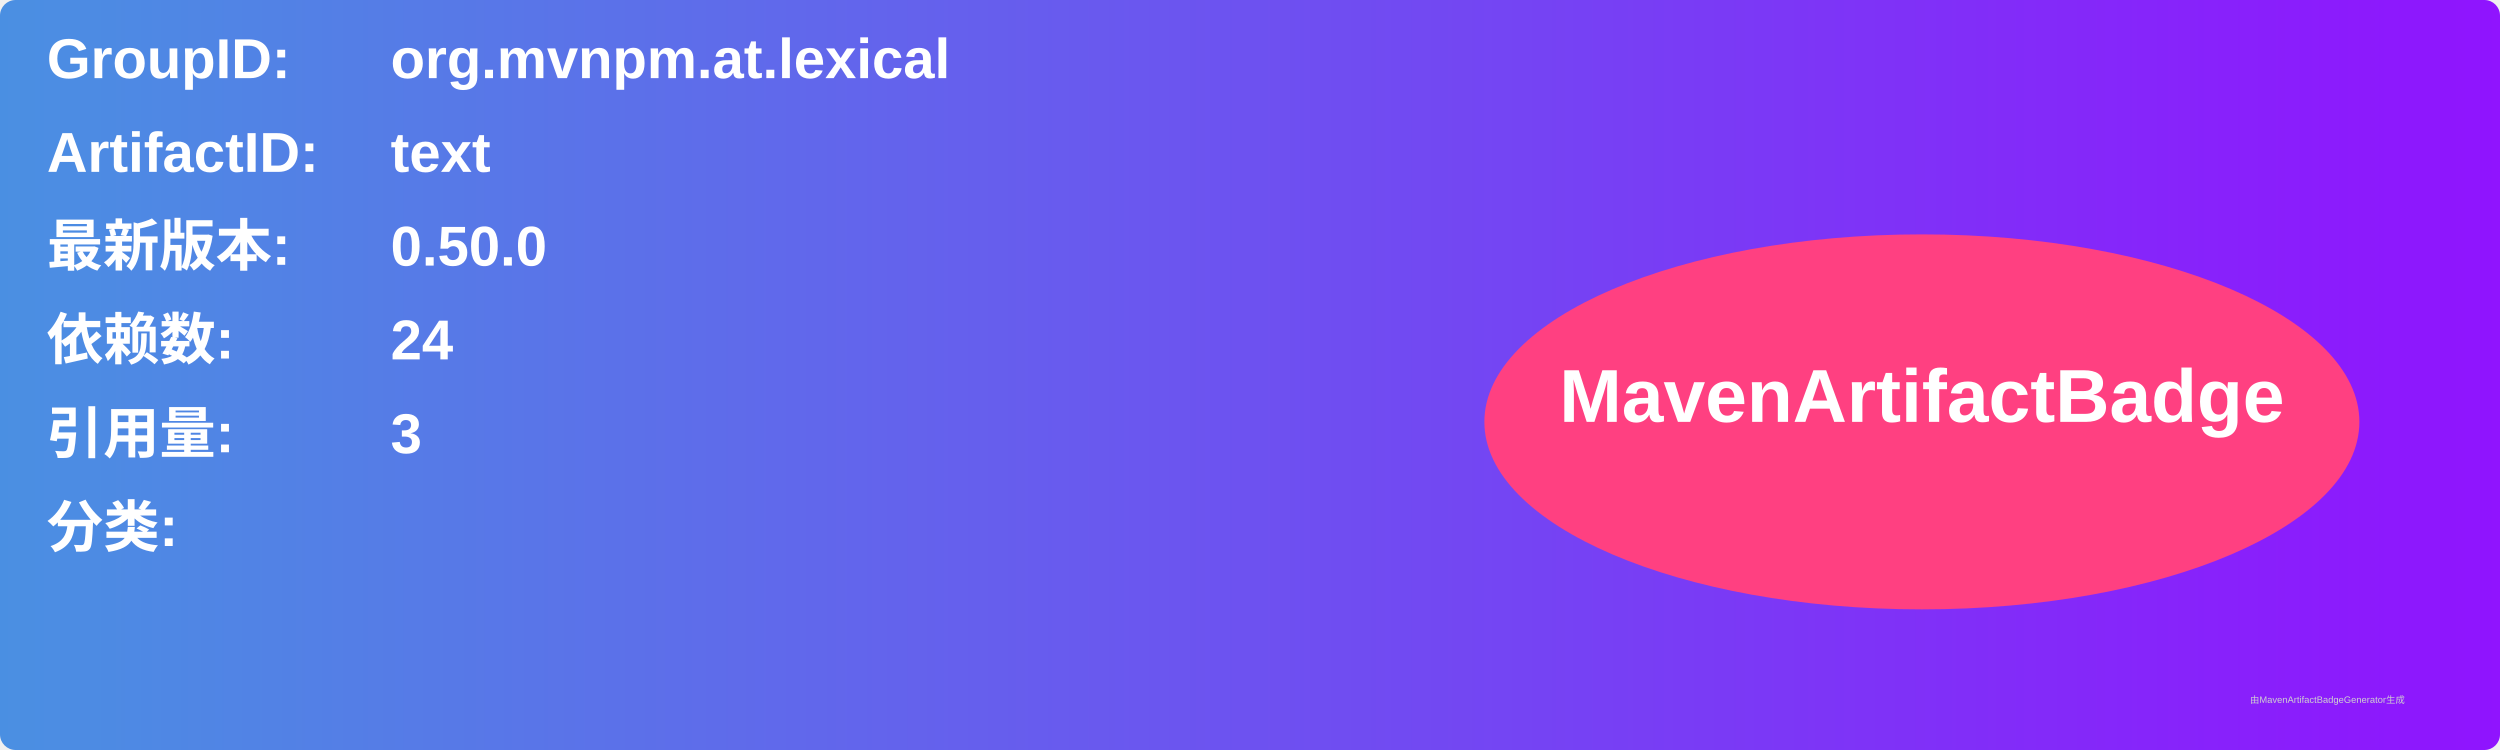
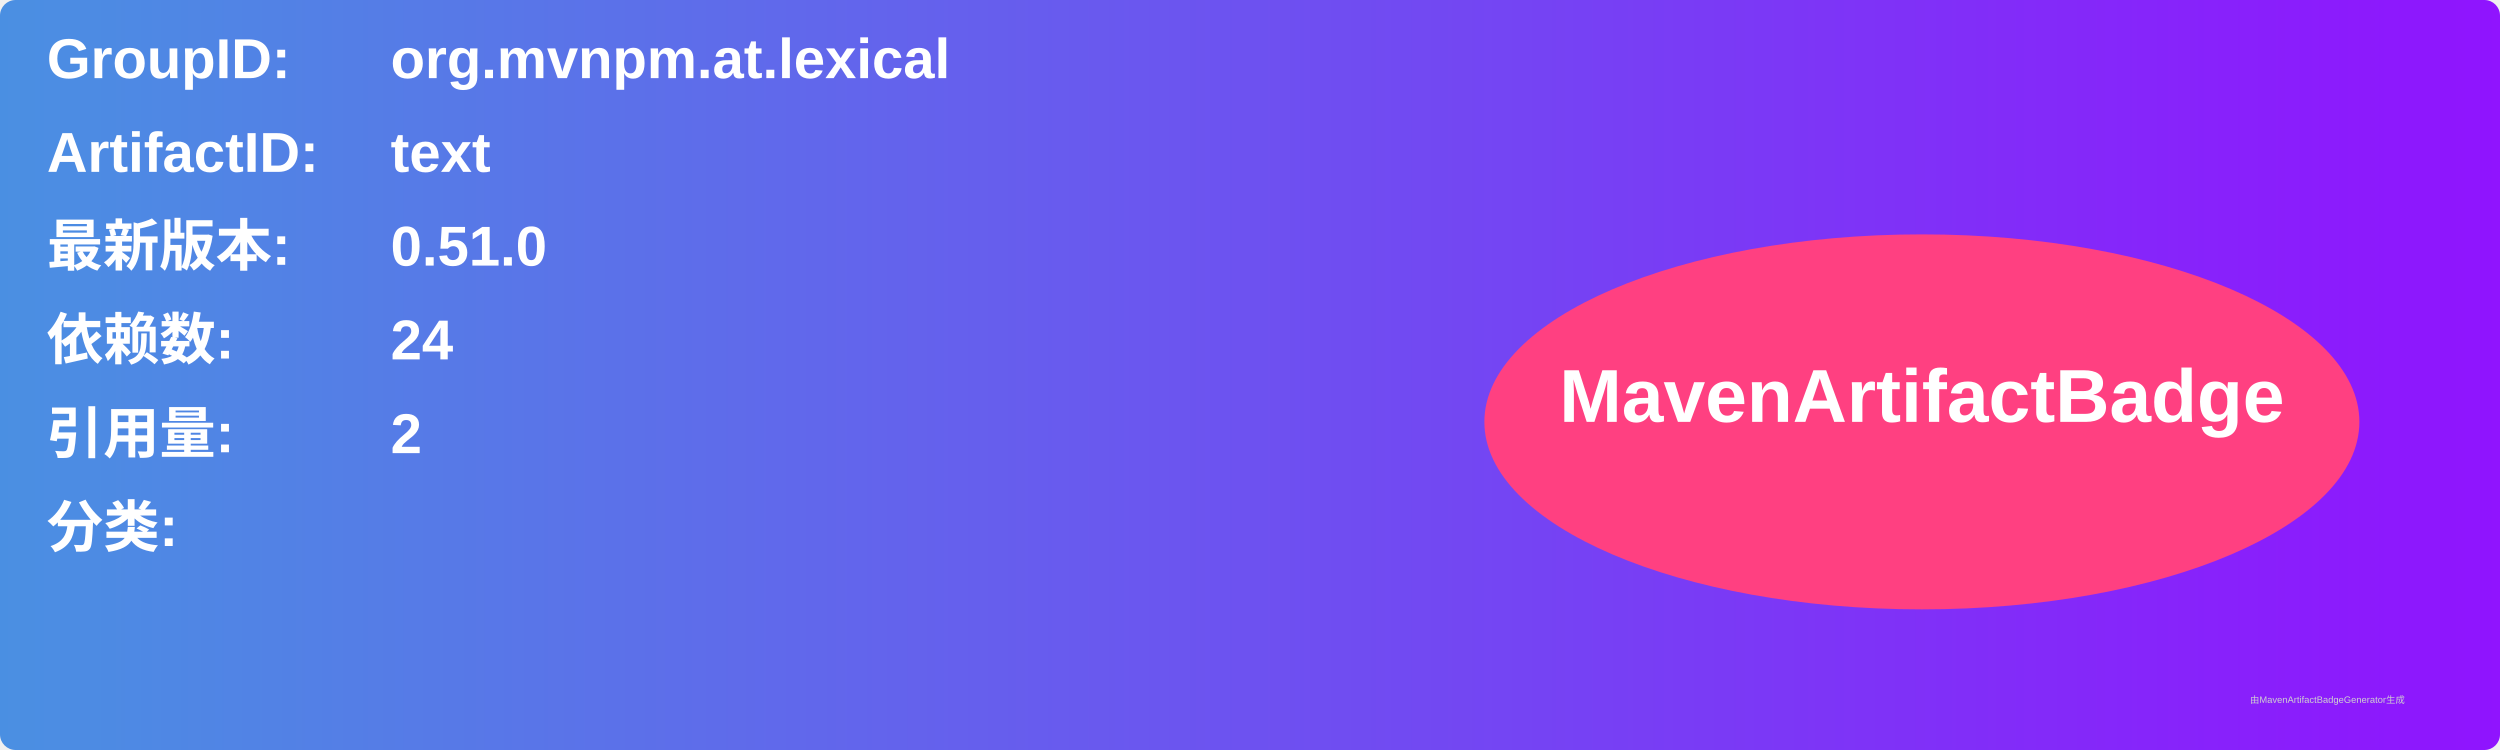
<svg xmlns="http://www.w3.org/2000/svg" width="800" height="240" viewBox="0 0 800 240">
  <linearGradient id="grad" x1="0%" y1="0%" x2="100%" y2="0%">
    <stop offset="0%" stop-color="#4a90e2" />
    <stop offset="100%" stop-color="#9013fe" />
  </linearGradient>
  <rect width="100%" height="100%" rx="5" ry="5" fill="url(#grad)" />
  <g transform="translate(15, 15)">
    <text x="0" y="10" font-family="Arial" font-size="18" fill="white" font-weight="bold" width="260">GroupID:</text>
    <text x="110" y="10" font-family="Arial" font-size="18" fill="white" font-weight="bold" width="460">org.mvnpm.at.lexical</text>
    <text x="0" y="40" font-family="Arial" font-size="18" fill="white" font-weight="bold" width="260">ArtifactID:</text>
    <text x="110" y="40" font-family="Arial" font-size="18" fill="white" font-weight="bold" width="460">text</text>
    <text x="0" y="70" font-family="Arial" font-size="18" fill="white" font-weight="bold">最新版本:</text>
    <text x="110" y="70" font-family="Arial" font-size="18" fill="white" font-weight="bold">
-       <tspan font-weight="bold">0.50.0</tspan>
+       <tspan font-weight="bold">0.51.0</tspan>
    </text>
    <text x="0" y="100" font-family="Arial" font-size="18" fill="white" font-weight="bold">依赖数: </text>
    <text x="110" y="100" font-family="Arial" font-size="18" fill="white">
      <tspan font-weight="bold">24</tspan>
    </text>
    <text x="0" y="130" font-family="Arial" font-size="18" fill="white" font-weight="bold">引用量: </text>
    <text x="110" y="130" font-family="Arial" font-size="18" fill="white">
-       <tspan font-weight="bold">3</tspan>
+       <tspan font-weight="bold">2</tspan>
    </text>
    <text x="0" y="160" font-family="Arial" font-size="18" fill="white" font-weight="bold">分类:</text>
    <text x="10" y="190" font-family="Arial" font-size="10" fill="white">
      <tspan font-weight="bold" />
    </text>
    <ellipse cx="600" cy="120" rx="140" ry="60" fill="#ff4081" />
    <text x="600" y="120" text-anchor="middle" font-family="Arial" font-size="24" fill="white" font-weight="bold">MavenArtifactBadge</text>
  </g>
  <text x="720" y="225" font-family="Arial" font-size="3" fill="#d0d0d0">由MavenArtifactBadgeGenerator生成</text>
</svg>
